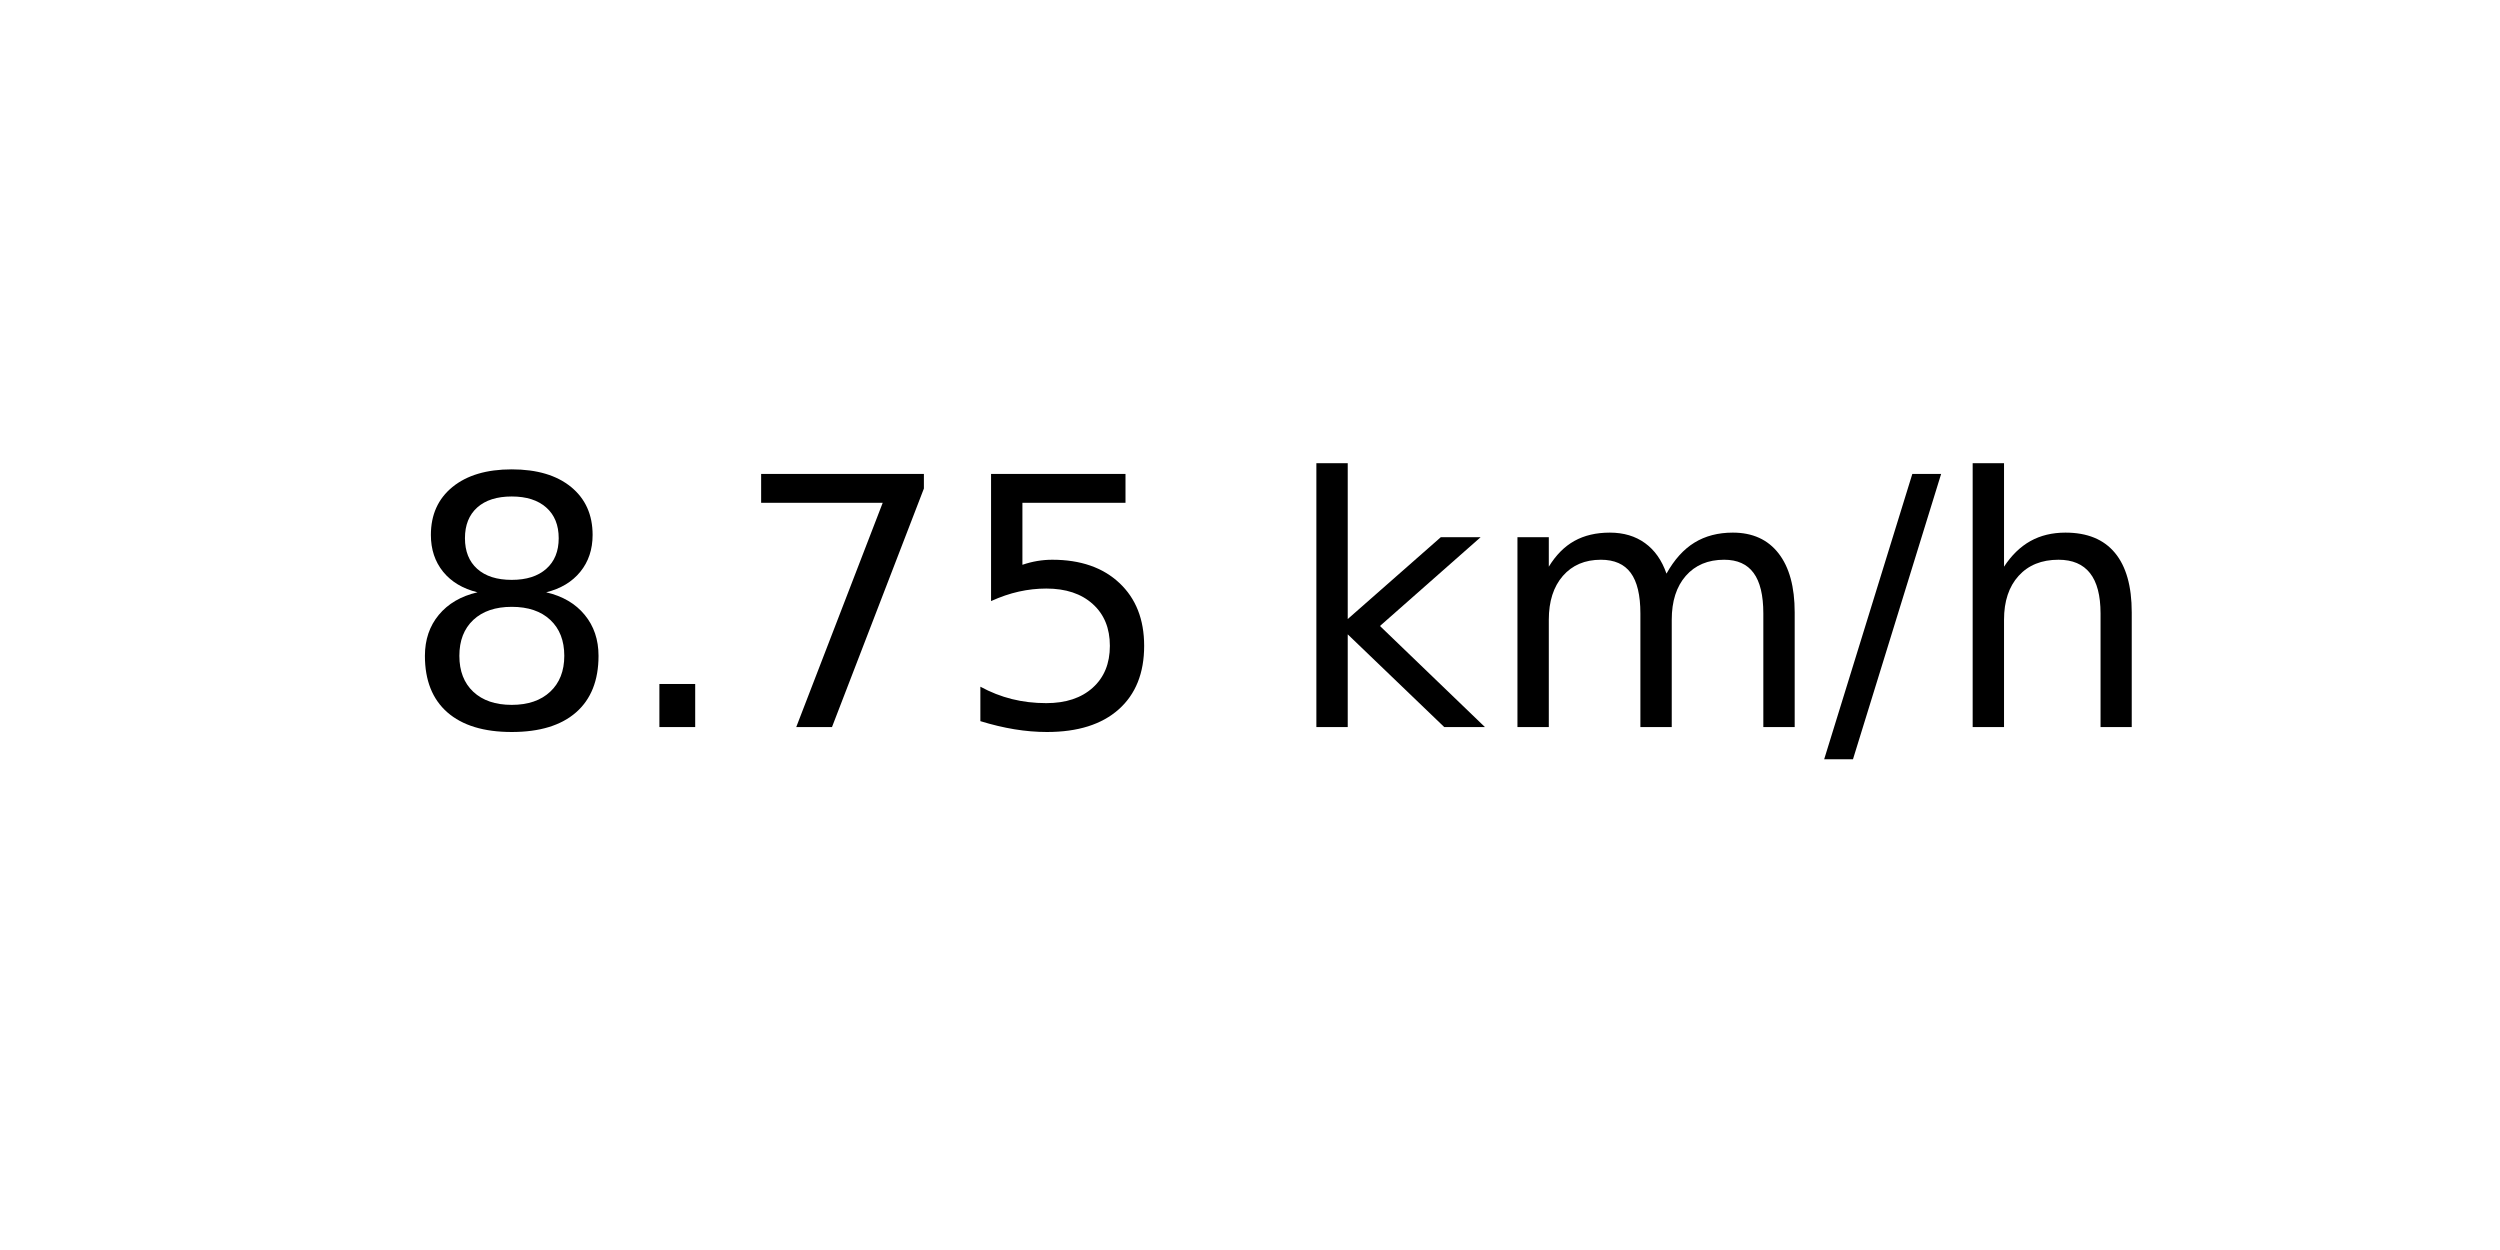
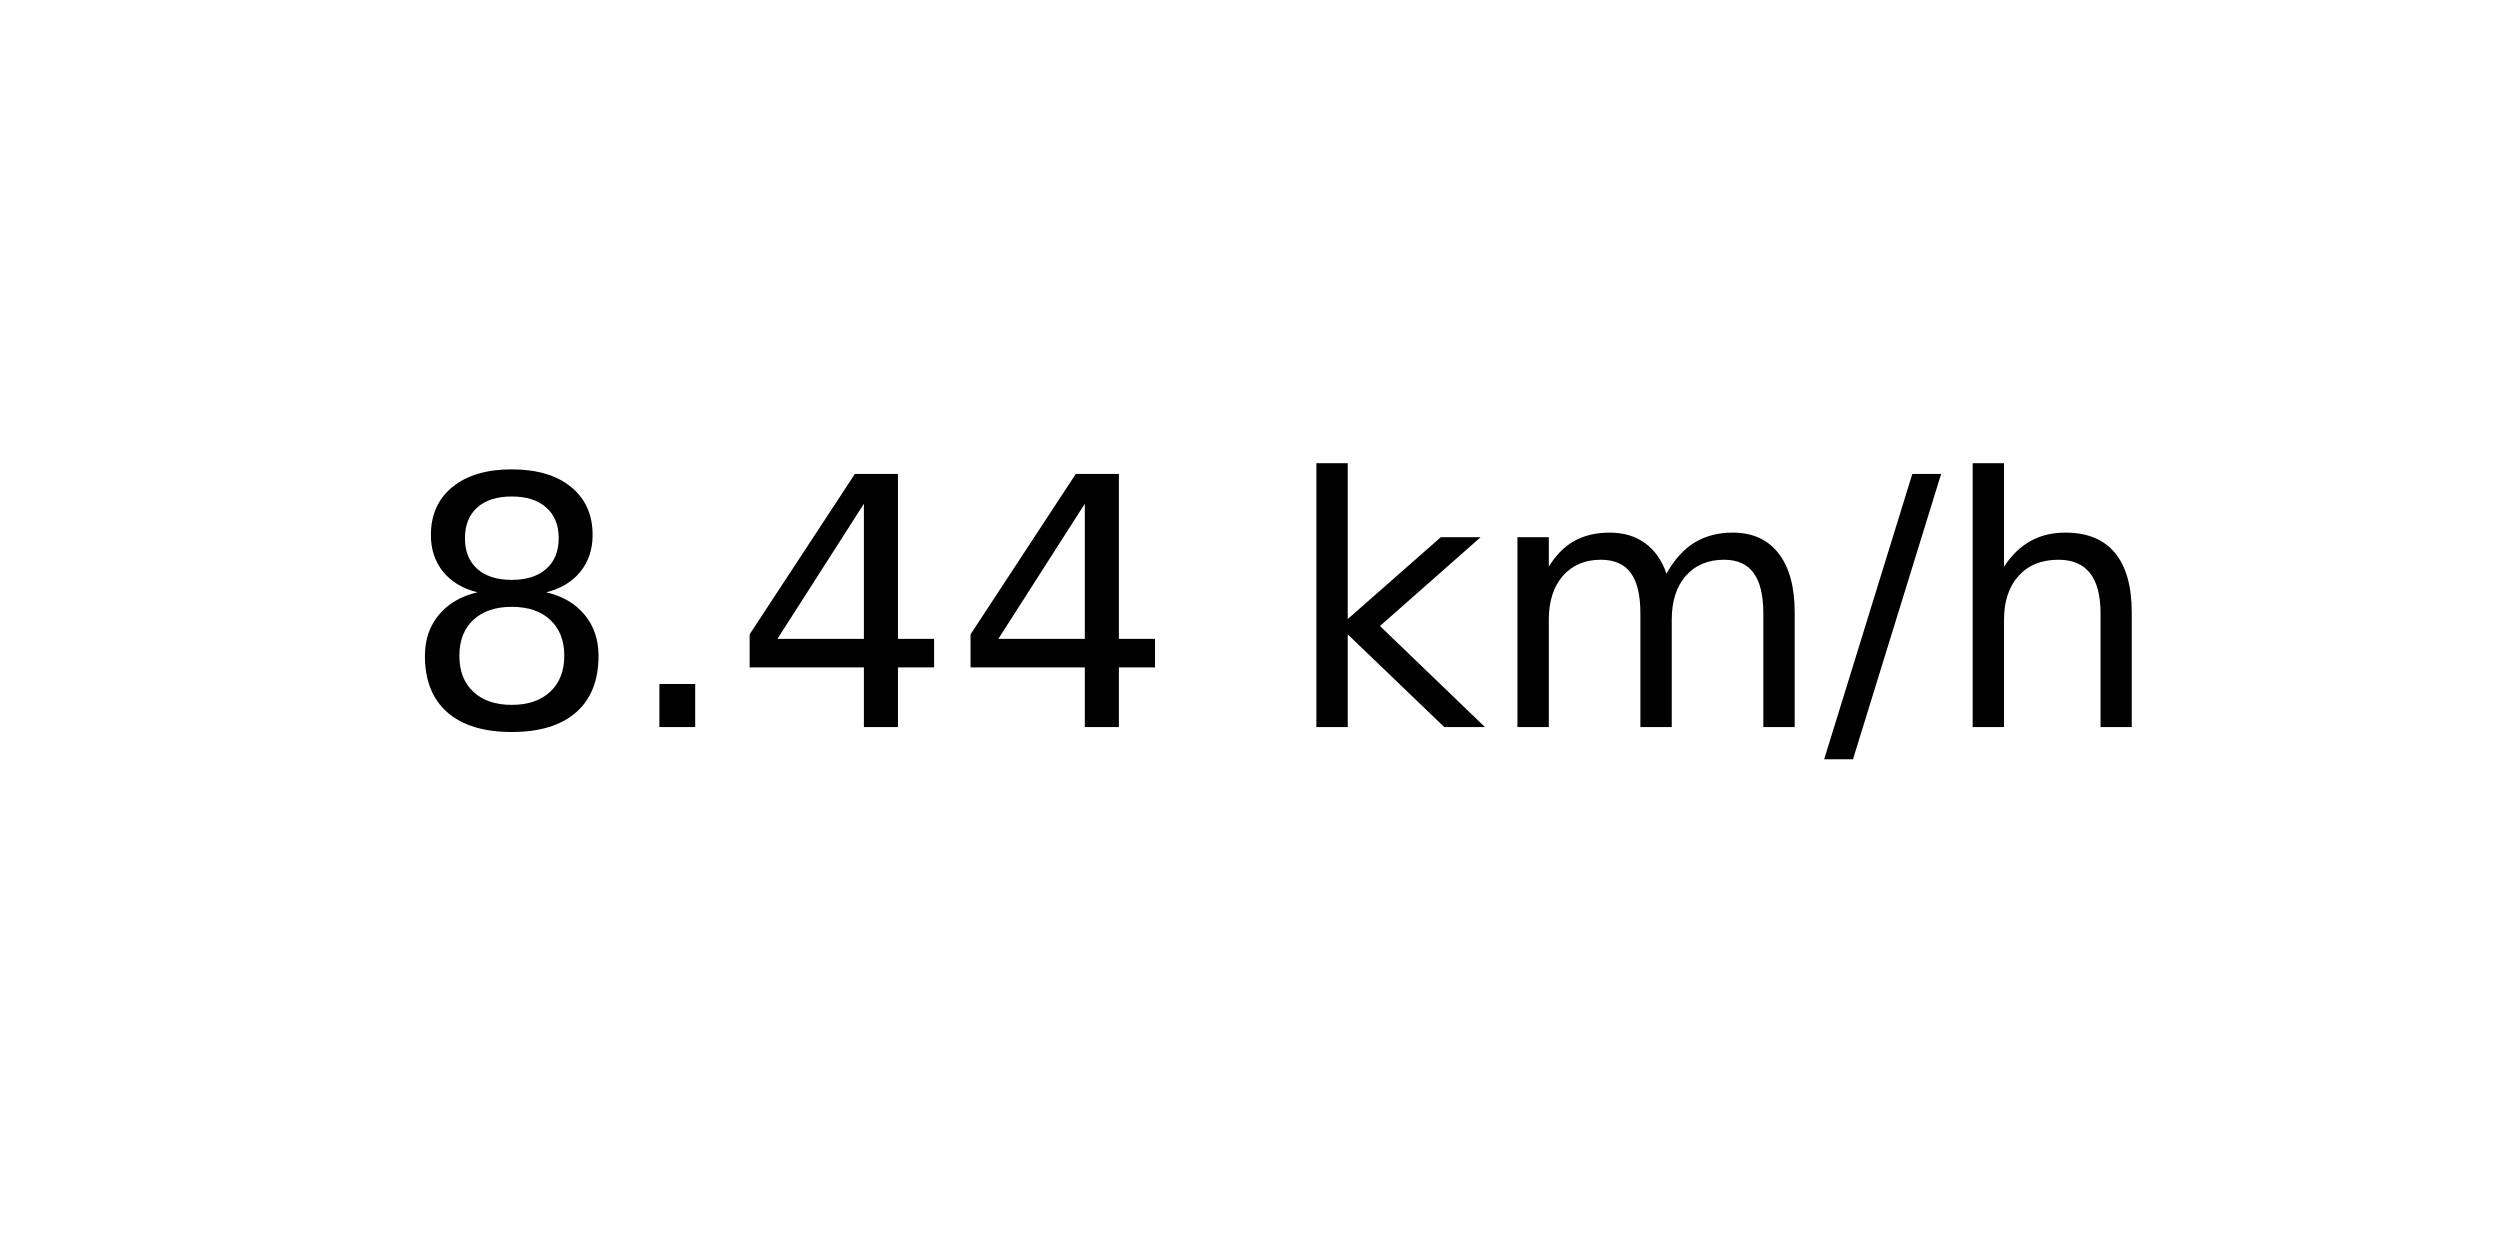
<svg xmlns="http://www.w3.org/2000/svg" xmlns:xlink="http://www.w3.org/1999/xlink" width="72pt" height="36pt" viewBox="0 0 72 36" version="1.1">
  <defs>
    <style type="text/css">*{stroke-linejoin: round; stroke-linecap: butt}</style>
  </defs>
  <g id="figure_1">
    <g id="axes_1">
      <g id="text_1">
        <g transform="translate(11.55937 20.93937) scale(0.1 -0.1)">
          <defs>
            <path id="DejaVuSans-38" d="M 2034 2216  Q 1584 2216 1326 1975  Q 1069 1734 1069 1313  Q 1069 891 1326 650  Q 1584 409 2034 409  Q 2484 409 2743 651  Q 3003 894 3003 1313  Q 3003 1734 2745 1975  Q 2488 2216 2034 2216  z M 1403 2484  Q 997 2584 770 2862  Q 544 3141 544 3541  Q 544 4100 942 4425  Q 1341 4750 2034 4750  Q 2731 4750 3128 4425  Q 3525 4100 3525 3541  Q 3525 3141 3298 2862  Q 3072 2584 2669 2484  Q 3125 2378 3379 2068  Q 3634 1759 3634 1313  Q 3634 634 3220 271  Q 2806 -91 2034 -91  Q 1263 -91 848 271  Q 434 634 434 1313  Q 434 1759 690 2068  Q 947 2378 1403 2484  z M 1172 3481  Q 1172 3119 1398 2916  Q 1625 2713 2034 2713  Q 2441 2713 2670 2916  Q 2900 3119 2900 3481  Q 2900 3844 2670 4047  Q 2441 4250 2034 4250  Q 1625 4250 1398 4047  Q 1172 3844 1172 3481  z " transform="scale(0.015625)" />
            <path id="DejaVuSans-2e" d="M 684 794  L 1344 794  L 1344 0  L 684 0  L 684 794  z " transform="scale(0.015625)" />
-             <path id="DejaVuSans-37" d="M 525 4666  L 3525 4666  L 3525 4397  L 1831 0  L 1172 0  L 2766 4134  L 525 4134  L 525 4666  z " transform="scale(0.015625)" />
-             <path id="DejaVuSans-35" d="M 691 4666  L 3169 4666  L 3169 4134  L 1269 4134  L 1269 2991  Q 1406 3038 1543 3061  Q 1681 3084 1819 3084  Q 2600 3084 3056 2656  Q 3513 2228 3513 1497  Q 3513 744 3044 326  Q 2575 -91 1722 -91  Q 1428 -91 1123 -41  Q 819 9 494 109  L 494 744  Q 775 591 1075 516  Q 1375 441 1709 441  Q 2250 441 2565 725  Q 2881 1009 2881 1497  Q 2881 1984 2565 2268  Q 2250 2553 1709 2553  Q 1456 2553 1204 2497  Q 953 2441 691 2322  L 691 4666  z " transform="scale(0.015625)" />
+             <path id="DejaVuSans-34" d="M 2419 4116  L 825 1625  L 2419 1625  L 2419 4116  z M 2253 4666  L 3047 4666  L 3047 1625  L 3713 1625  L 3713 1100  L 3047 1100  L 3047 0  L 2419 0  L 2419 1100  L 313 1100  L 313 1709  L 2253 4666  z " transform="scale(0.015625)" />
            <path id="DejaVuSans-20" transform="scale(0.015625)" />
            <path id="DejaVuSans-6b" d="M 581 4863  L 1159 4863  L 1159 1991  L 2875 3500  L 3609 3500  L 1753 1863  L 3688 0  L 2938 0  L 1159 1709  L 1159 0  L 581 0  L 581 4863  z " transform="scale(0.015625)" />
            <path id="DejaVuSans-6d" d="M 3328 2828  Q 3544 3216 3844 3400  Q 4144 3584 4550 3584  Q 5097 3584 5394 3201  Q 5691 2819 5691 2113  L 5691 0  L 5113 0  L 5113 2094  Q 5113 2597 4934 2840  Q 4756 3084 4391 3084  Q 3944 3084 3684 2787  Q 3425 2491 3425 1978  L 3425 0  L 2847 0  L 2847 2094  Q 2847 2600 2669 2842  Q 2491 3084 2119 3084  Q 1678 3084 1418 2786  Q 1159 2488 1159 1978  L 1159 0  L 581 0  L 581 3500  L 1159 3500  L 1159 2956  Q 1356 3278 1631 3431  Q 1906 3584 2284 3584  Q 2666 3584 2933 3390  Q 3200 3197 3328 2828  z " transform="scale(0.015625)" />
            <path id="DejaVuSans-2f" d="M 1625 4666  L 2156 4666  L 531 -594  L 0 -594  L 1625 4666  z " transform="scale(0.015625)" />
            <path id="DejaVuSans-68" d="M 3513 2113  L 3513 0  L 2938 0  L 2938 2094  Q 2938 2591 2744 2837  Q 2550 3084 2163 3084  Q 1697 3084 1428 2787  Q 1159 2491 1159 1978  L 1159 0  L 581 0  L 581 4863  L 1159 4863  L 1159 2956  Q 1366 3272 1645 3428  Q 1925 3584 2291 3584  Q 2894 3584 3203 3211  Q 3513 2838 3513 2113  z " transform="scale(0.015625)" />
          </defs>
          <use xlink:href="#DejaVuSans-38" />
          <use xlink:href="#DejaVuSans-2e" x="63.623" />
-           <use xlink:href="#DejaVuSans-37" x="95.41" />
-           <use xlink:href="#DejaVuSans-35" x="159.033" />
+           <use xlink:href="#DejaVuSans-34" x="95.41" />
+           <use xlink:href="#DejaVuSans-34" x="159.033" />
          <use xlink:href="#DejaVuSans-20" x="222.656" />
          <use xlink:href="#DejaVuSans-6b" x="254.443" />
          <use xlink:href="#DejaVuSans-6d" x="312.354" />
          <use xlink:href="#DejaVuSans-2f" x="409.766" />
          <use xlink:href="#DejaVuSans-68" x="443.457" />
        </g>
      </g>
    </g>
  </g>
</svg>
